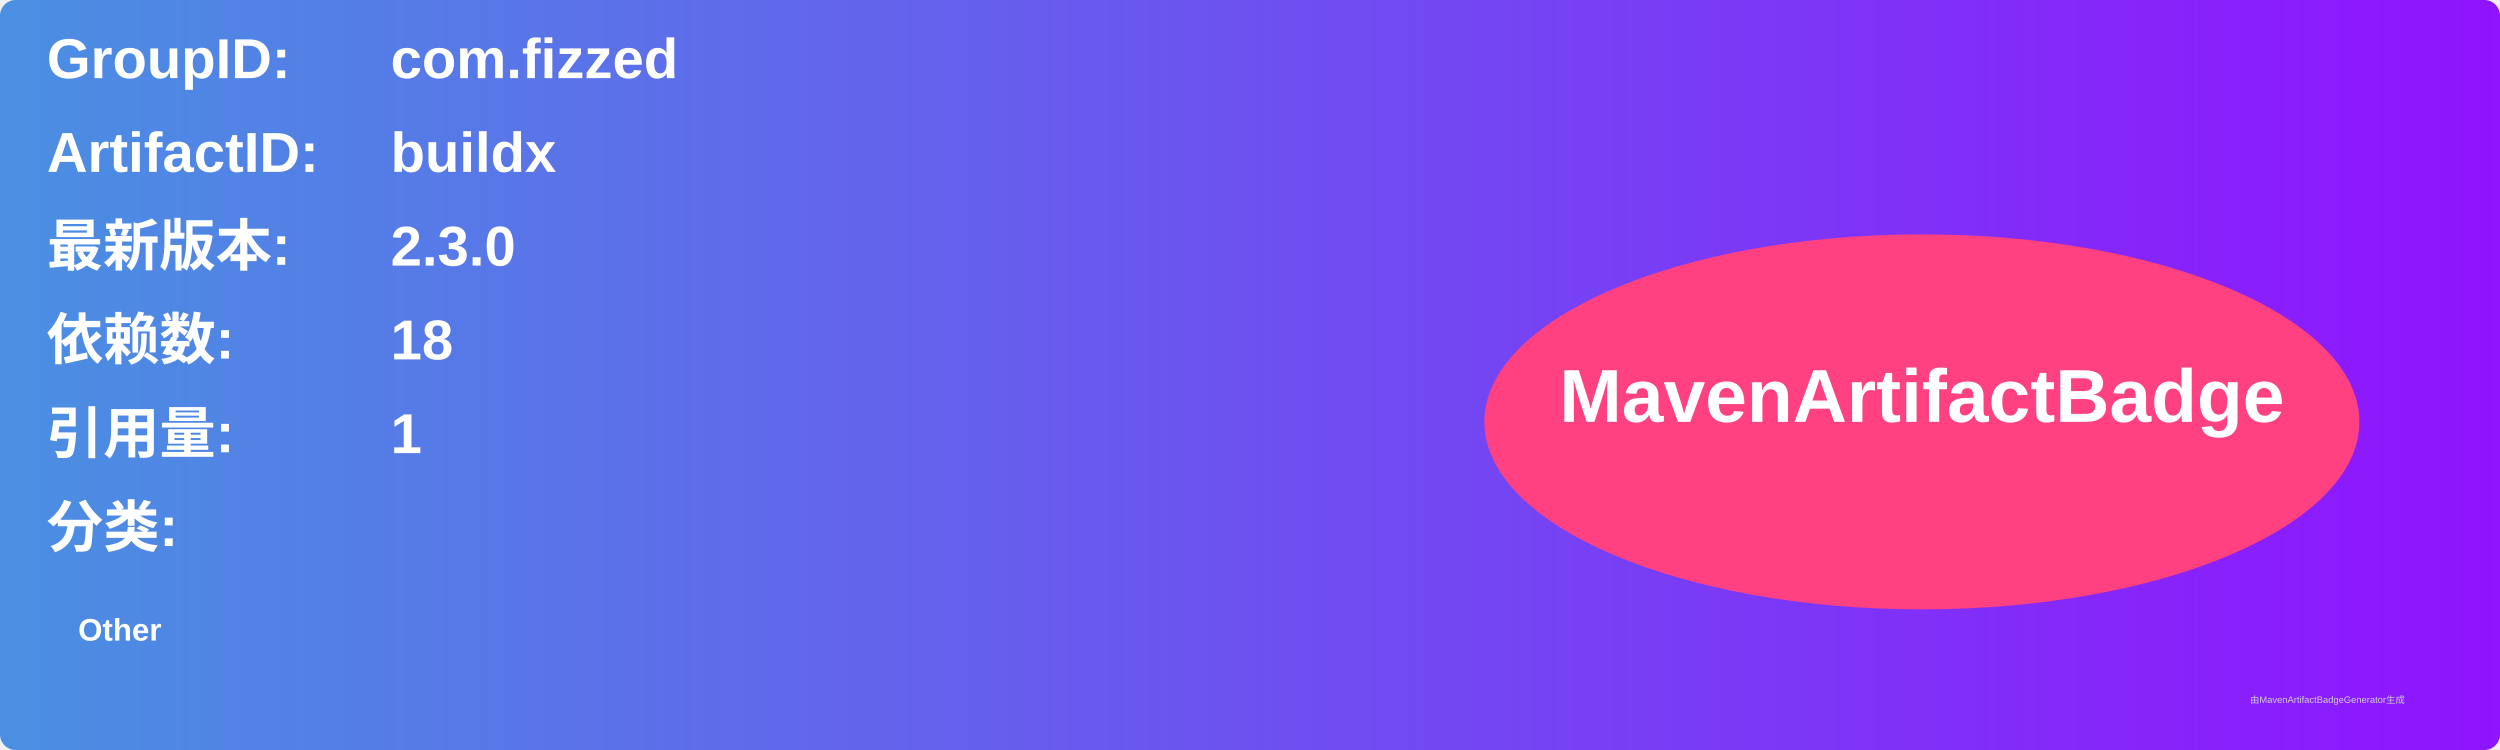
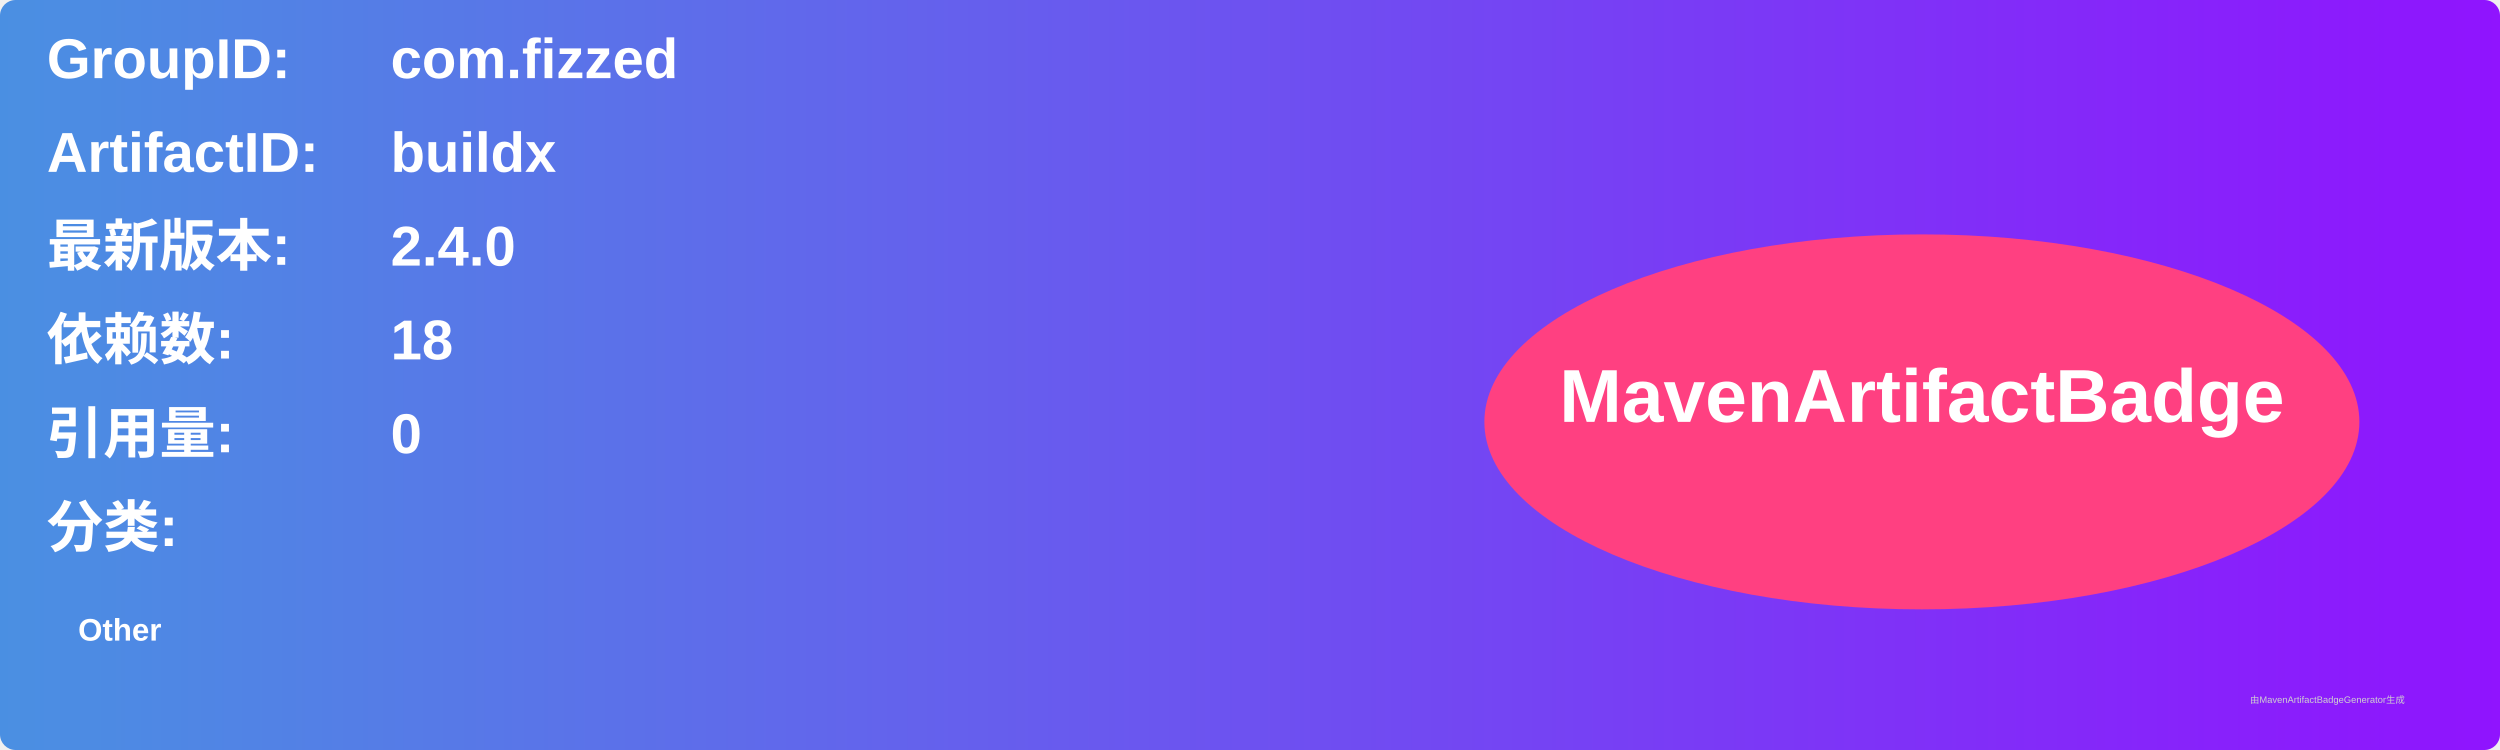
<svg xmlns="http://www.w3.org/2000/svg" width="800" height="240" viewBox="0 0 800 240">
  <linearGradient id="grad" x1="0%" y1="0%" x2="100%" y2="0%">
    <stop offset="0%" stop-color="#4a90e2" />
    <stop offset="100%" stop-color="#9013fe" />
  </linearGradient>
  <rect width="100%" height="100%" rx="5" ry="5" fill="url(#grad)" />
  <g transform="translate(15, 15)">
    <text x="0" y="10" font-family="Arial" font-size="18" fill="white" font-weight="bold" width="260">GroupID:</text>
    <text x="110" y="10" font-family="Arial" font-size="18" fill="white" font-weight="bold" width="460">com.fizzed</text>
    <text x="0" y="40" font-family="Arial" font-size="18" fill="white" font-weight="bold" width="260">ArtifactID:</text>
    <text x="110" y="40" font-family="Arial" font-size="18" fill="white" font-weight="bold" width="460">buildx</text>
    <text x="0" y="70" font-family="Arial" font-size="18" fill="white" font-weight="bold">最新版本:</text>
    <text x="110" y="70" font-family="Arial" font-size="18" fill="white" font-weight="bold">
-       <tspan font-weight="bold">2.3.0</tspan>
+       <tspan font-weight="bold">2.4.0</tspan>
    </text>
    <text x="0" y="100" font-family="Arial" font-size="18" fill="white" font-weight="bold">依赖数: </text>
    <text x="110" y="100" font-family="Arial" font-size="18" fill="white">
      <tspan font-weight="bold">18</tspan>
    </text>
    <text x="0" y="130" font-family="Arial" font-size="18" fill="white" font-weight="bold">引用量: </text>
    <text x="110" y="130" font-family="Arial" font-size="18" fill="white">
-       <tspan font-weight="bold">1</tspan>
+       <tspan font-weight="bold">0</tspan>
    </text>
    <text x="0" y="160" font-family="Arial" font-size="18" fill="white" font-weight="bold">分类:</text>
    <text x="10" y="190" font-family="Arial" font-size="10" fill="white">
      <tspan font-weight="bold">Other</tspan>
    </text>
    <ellipse cx="600" cy="120" rx="140" ry="60" fill="#ff4081" />
    <text x="600" y="120" text-anchor="middle" font-family="Arial" font-size="24" fill="white" font-weight="bold">MavenArtifactBadge</text>
  </g>
  <text x="720" y="225" font-family="Arial" font-size="3" fill="#d0d0d0">由MavenArtifactBadgeGenerator生成</text>
</svg>
